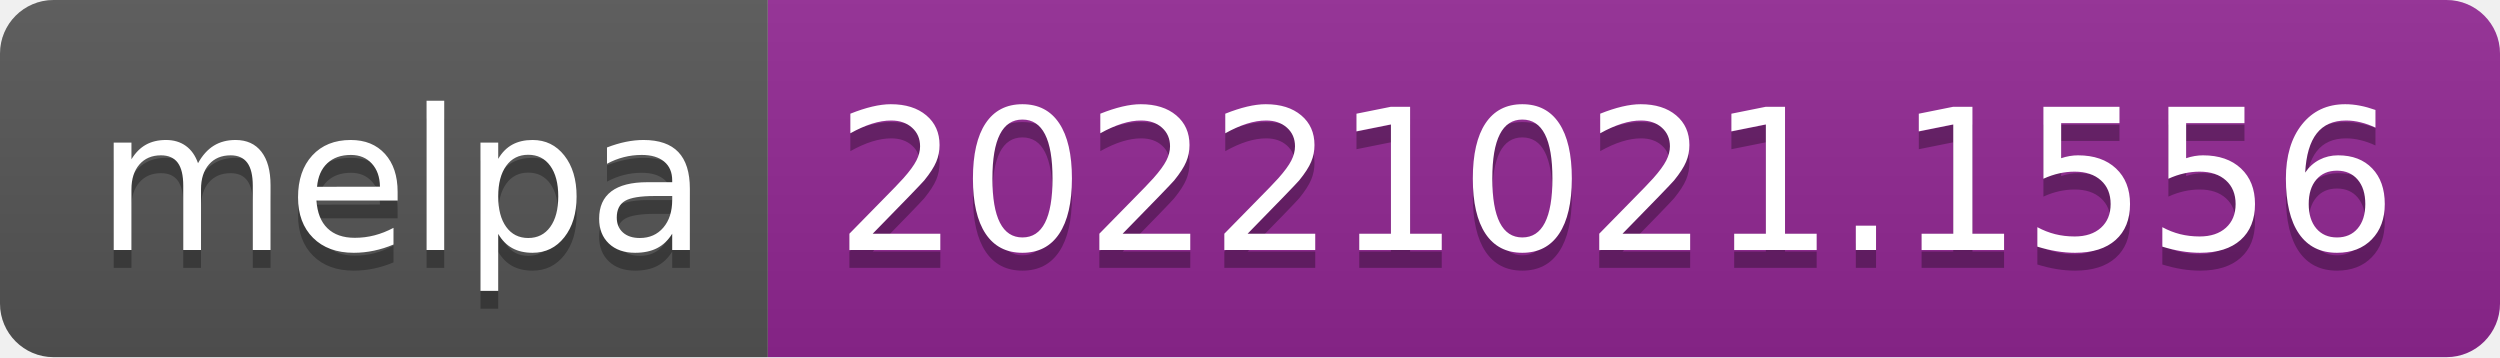
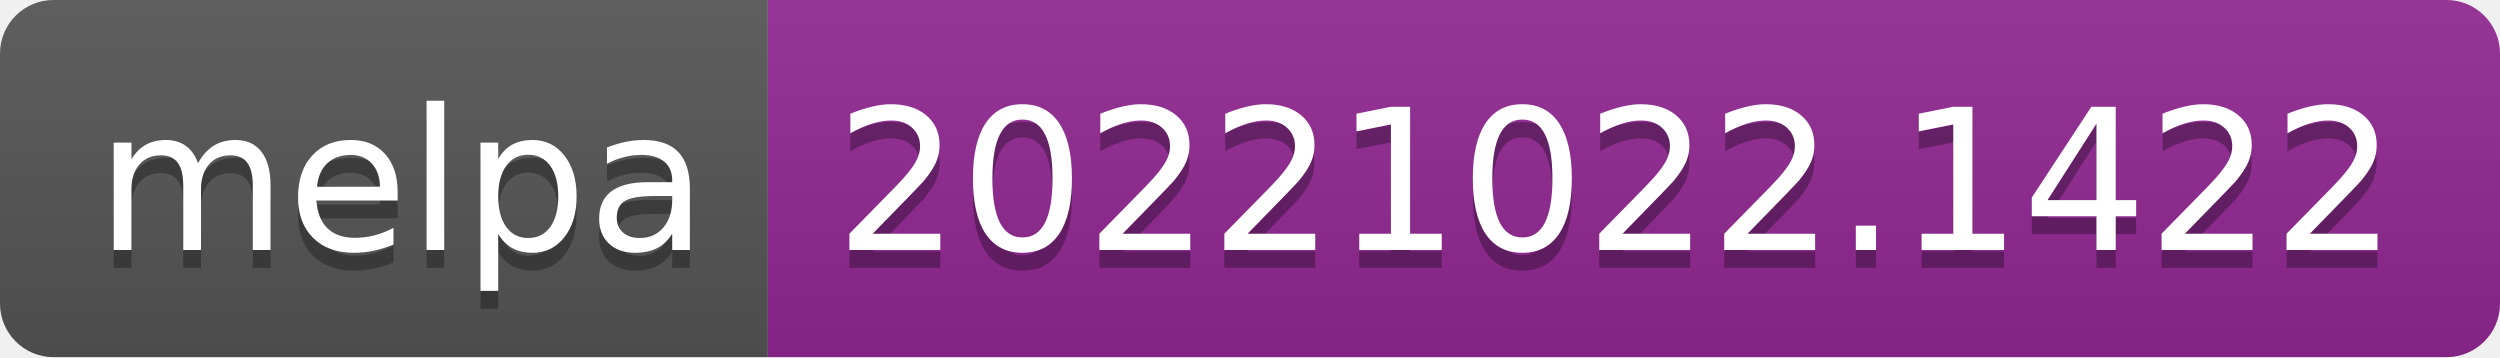
- <svg xmlns="http://www.w3.org/2000/svg" width="140" height="20" role="img" aria-label="melpa: 20221021.1556">
+ <svg xmlns="http://www.w3.org/2000/svg" width="140" height="20" role="img" aria-label="melpa: 20221022.1422">
  <linearGradient id="s" x2="0" y2="100%">
    <stop offset="0" stop-color="#bbb" stop-opacity=".1" />
    <stop offset="1" stop-opacity=".1" />
  </linearGradient>
  <clipPath id="r">
    <rect width="140" height="20" rx="3" fill="#fff" />
  </clipPath>
  <g clip-path="url(#r)">
    <rect width="43" height="20" fill="#555" />
    <rect x="43" width="97" height="20" fill="#922793" />
    <rect width="140" height="20" fill="url(#s)" />
  </g>
  <g fill="#fff" text-anchor="middle" font-family="Verdana,Geneva,DejaVu Sans,sans-serif" text-rendering="geometricPrecision" font-size="110">
    <text aria-hidden="true" x="225" y="150" fill="#010101" fill-opacity=".3" transform="scale(.1)" textLength="330">melpa</text>
    <text x="225" y="140" transform="scale(.1)" fill="#fff" textLength="330">melpa</text>
-     <text aria-hidden="true" x="905" y="150" fill="#010101" fill-opacity=".3" transform="scale(.1)" textLength="870">20221021.1556</text>
-     <text x="905" y="140" transform="scale(.1)" fill="#fff" textLength="870">20221021.1556</text>
+     <text aria-hidden="true" x="905" y="150" fill="#010101" fill-opacity=".3" transform="scale(.1)" textLength="870">20221022.1422</text>
+     <text x="905" y="140" transform="scale(.1)" fill="#fff" textLength="870">20221022.1422</text>
  </g>
</svg>
